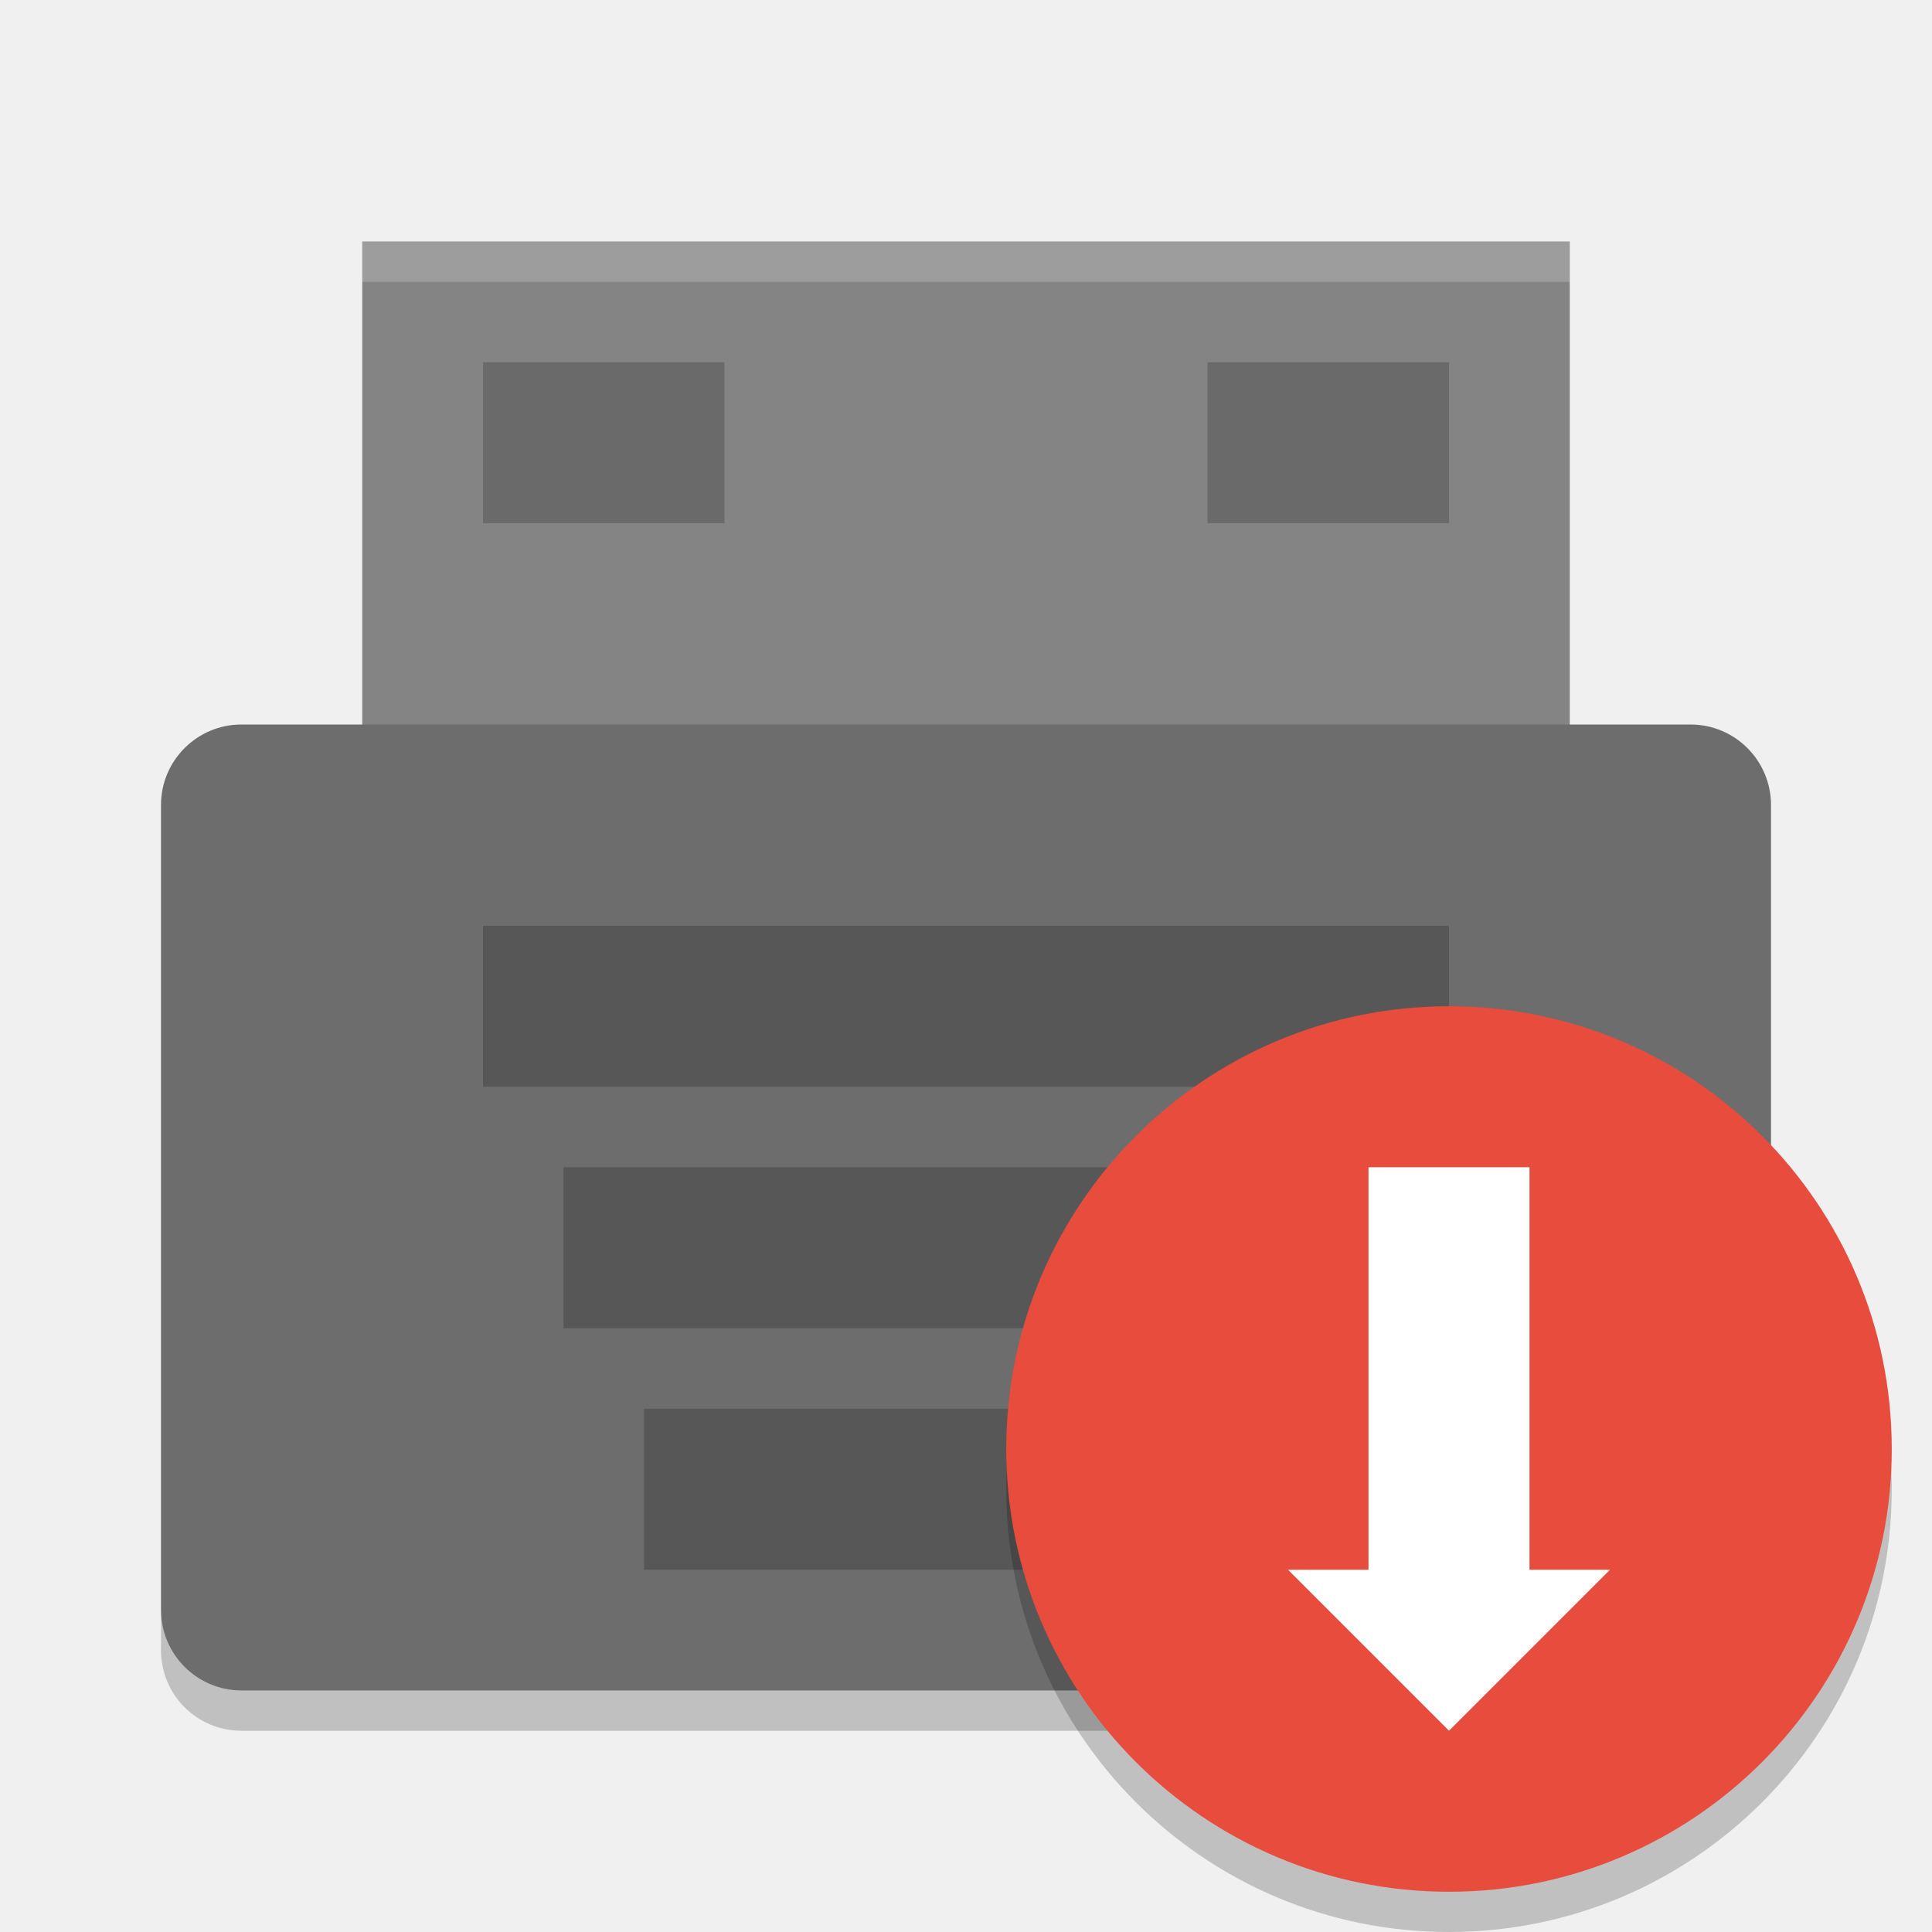
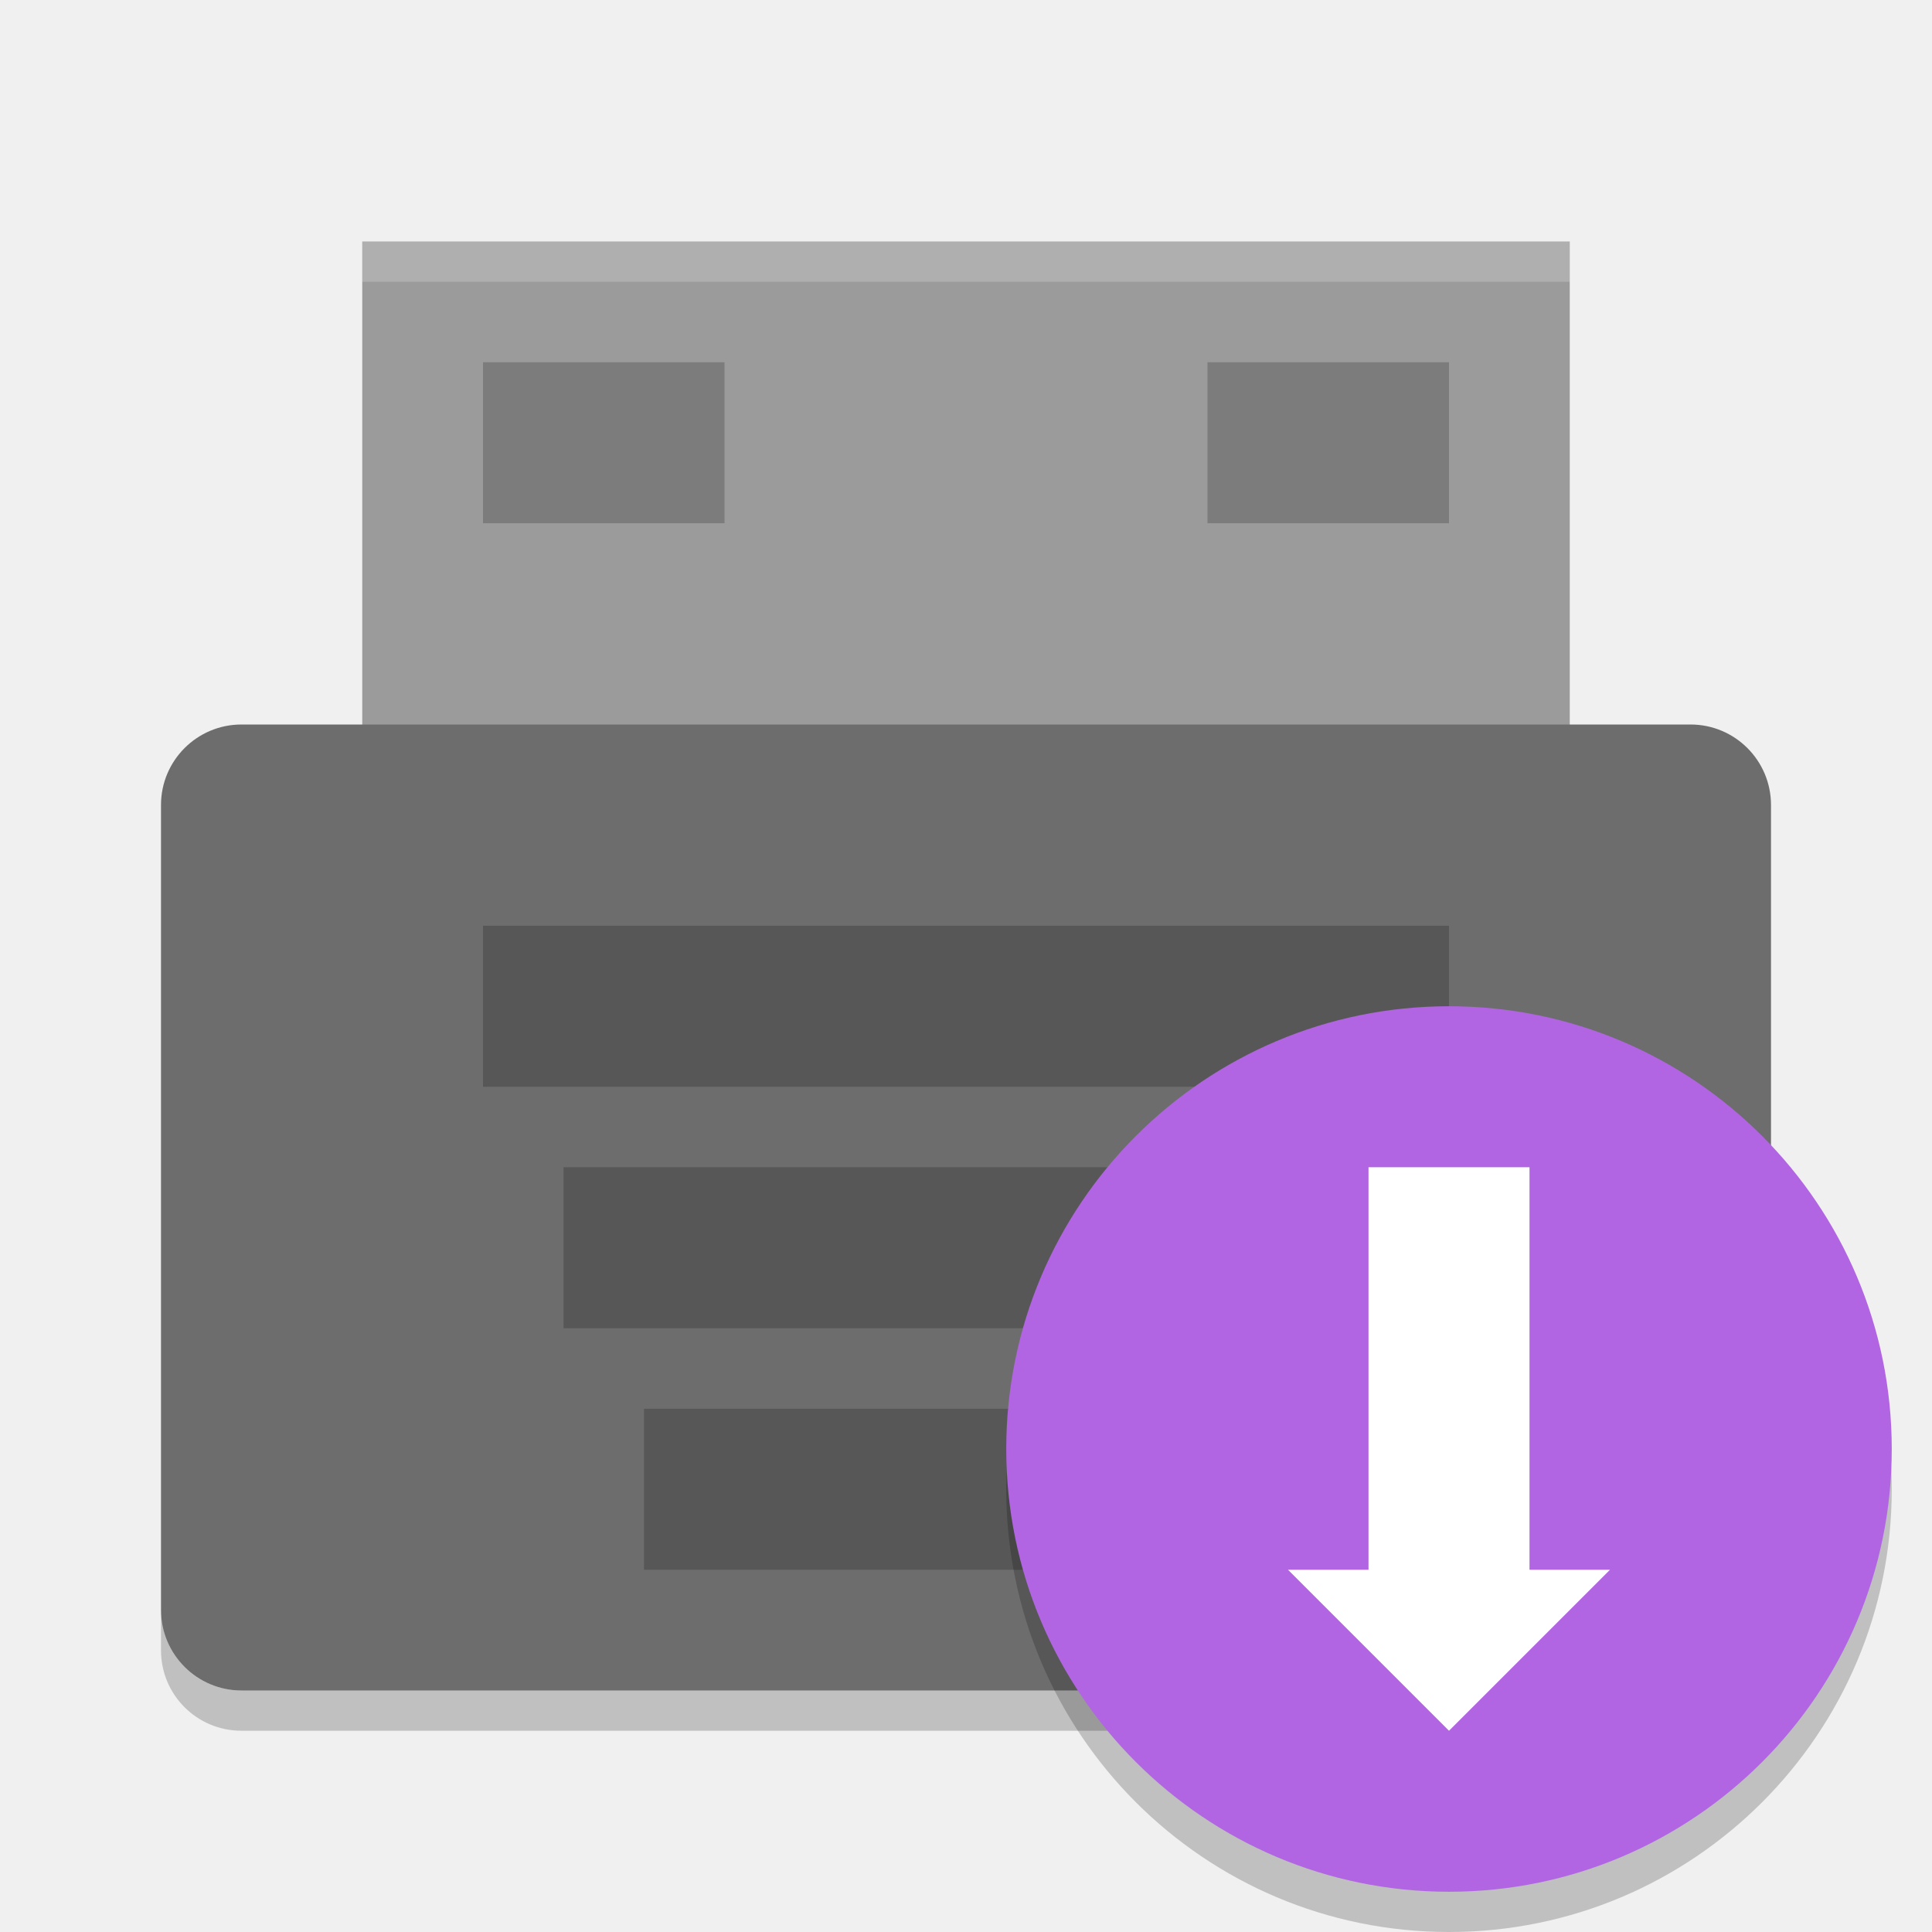
<svg xmlns="http://www.w3.org/2000/svg" height="48" width="48" version="1">
-   <path d="m9 6h30v14h-30z" fill="#848484" />
+   <path d="m9 6h30v14h-30z" fill="#9b9b9b" />
  <rect rx="2" ry="2" height="24" width="40" y="18" x="4" fill="#6d6d6d" />
  <rect opacity=".2" height="4" width="24" y="23" x="12" />
  <rect opacity=".2" height="4" width="20" y="29" x="14" />
  <rect opacity=".2" height="4" width="16" y="35" x="16" />
  <path opacity=".2" fill="#fff" d="m9 6v1h30v-1h-30z" />
  <path opacity=".2" d="m4 40v1c0 1.108 0.892 2 2 2h36c1.108 0 2-0.892 2-2v-1c0 1.108-0.892 2-2 2h-36c-1.108 0-2-0.892-2-2z" />
  <circle opacity=".2" cy="37" cx="36" r="11" />
-   <circle cy="36" cx="36" r="11" fill="#e74c3c" />
+   <circle cy="36" cx="36" r="11" fill="#b165e2" />
  <path d="m32 39 4 4 4-4h-2v-10h-4v10z" fill="#fff" />
  <rect opacity=".2" height="4" width="6" y="9" x="12" />
  <rect opacity=".2" height="4" width="6" y="9" x="30" />
</svg>
